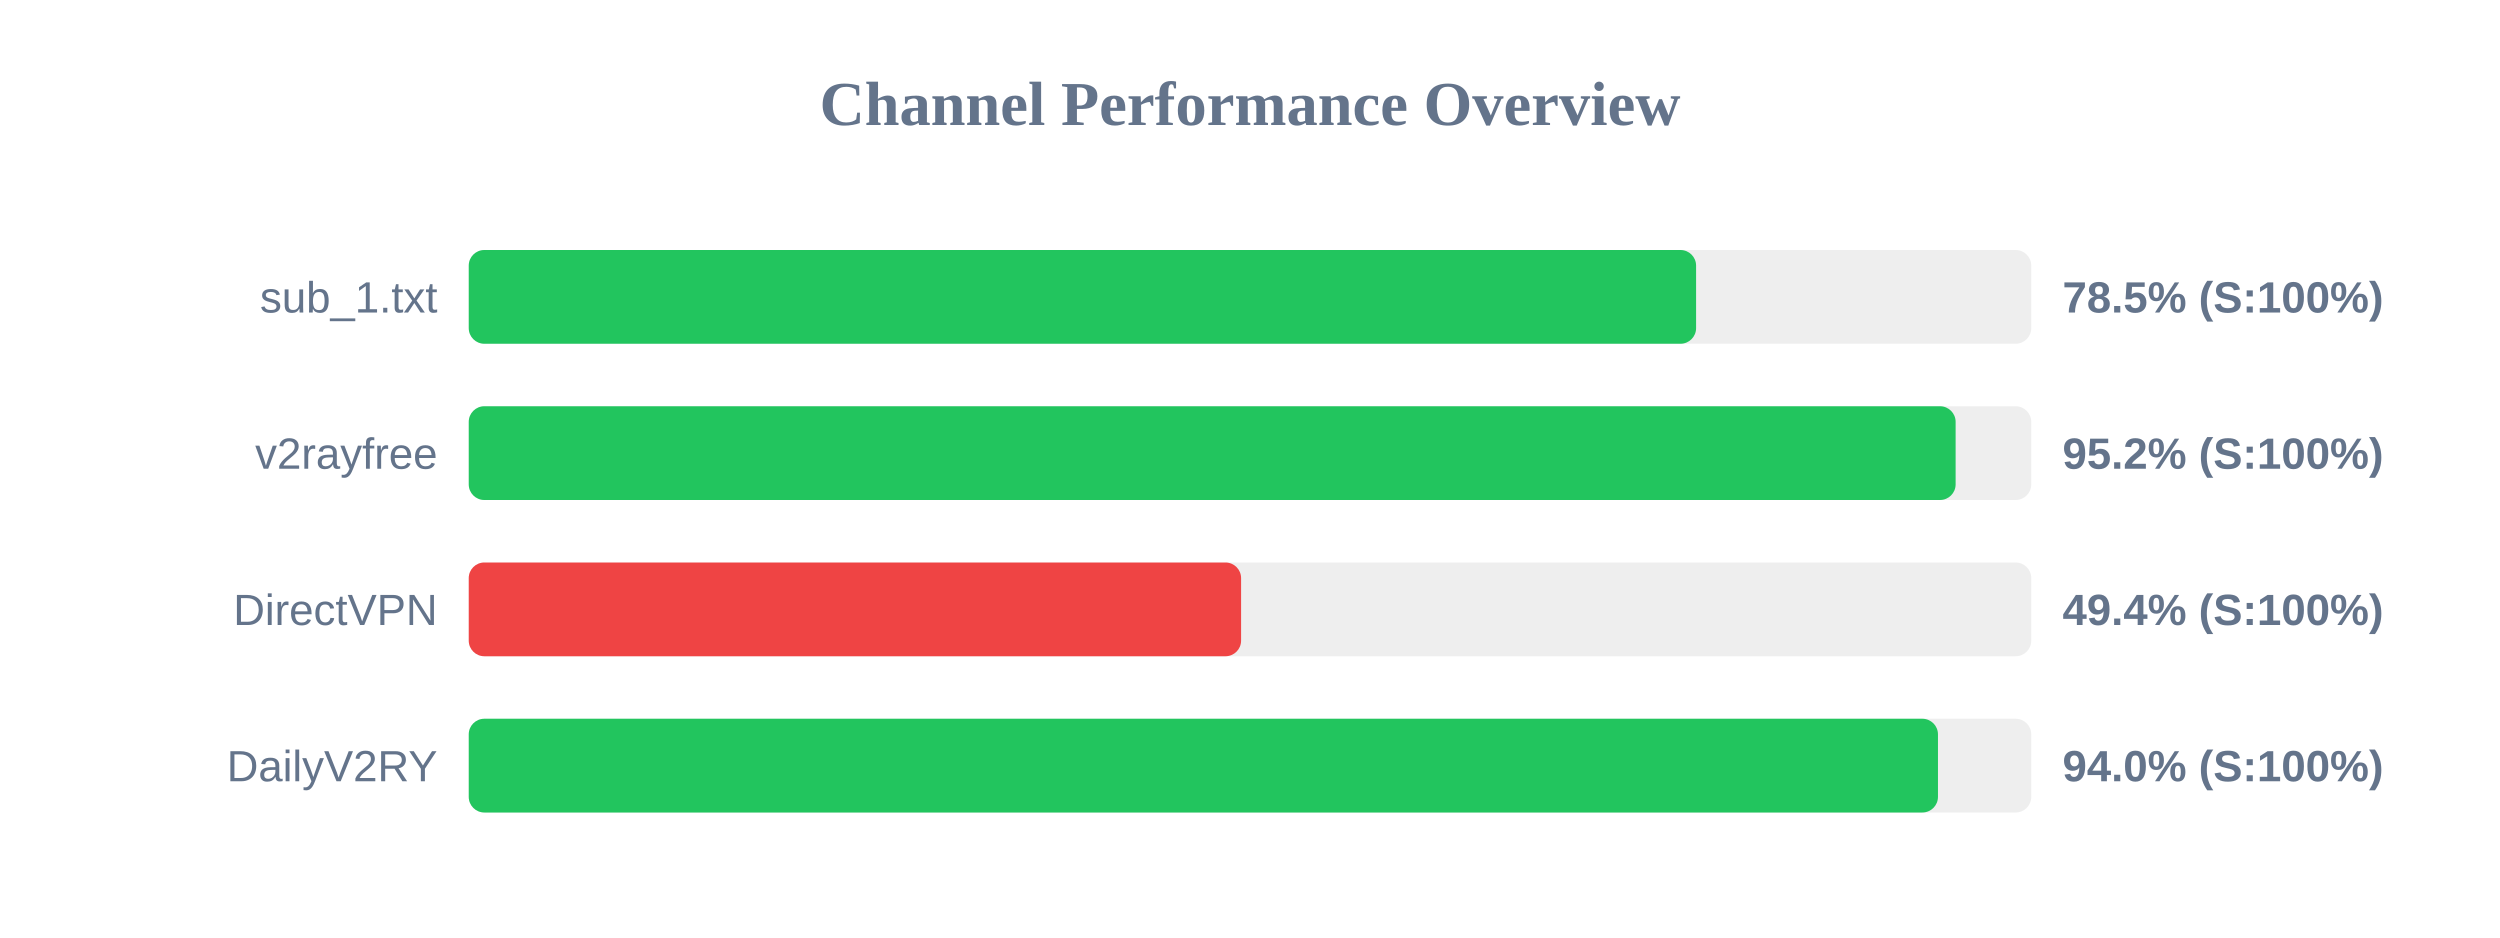
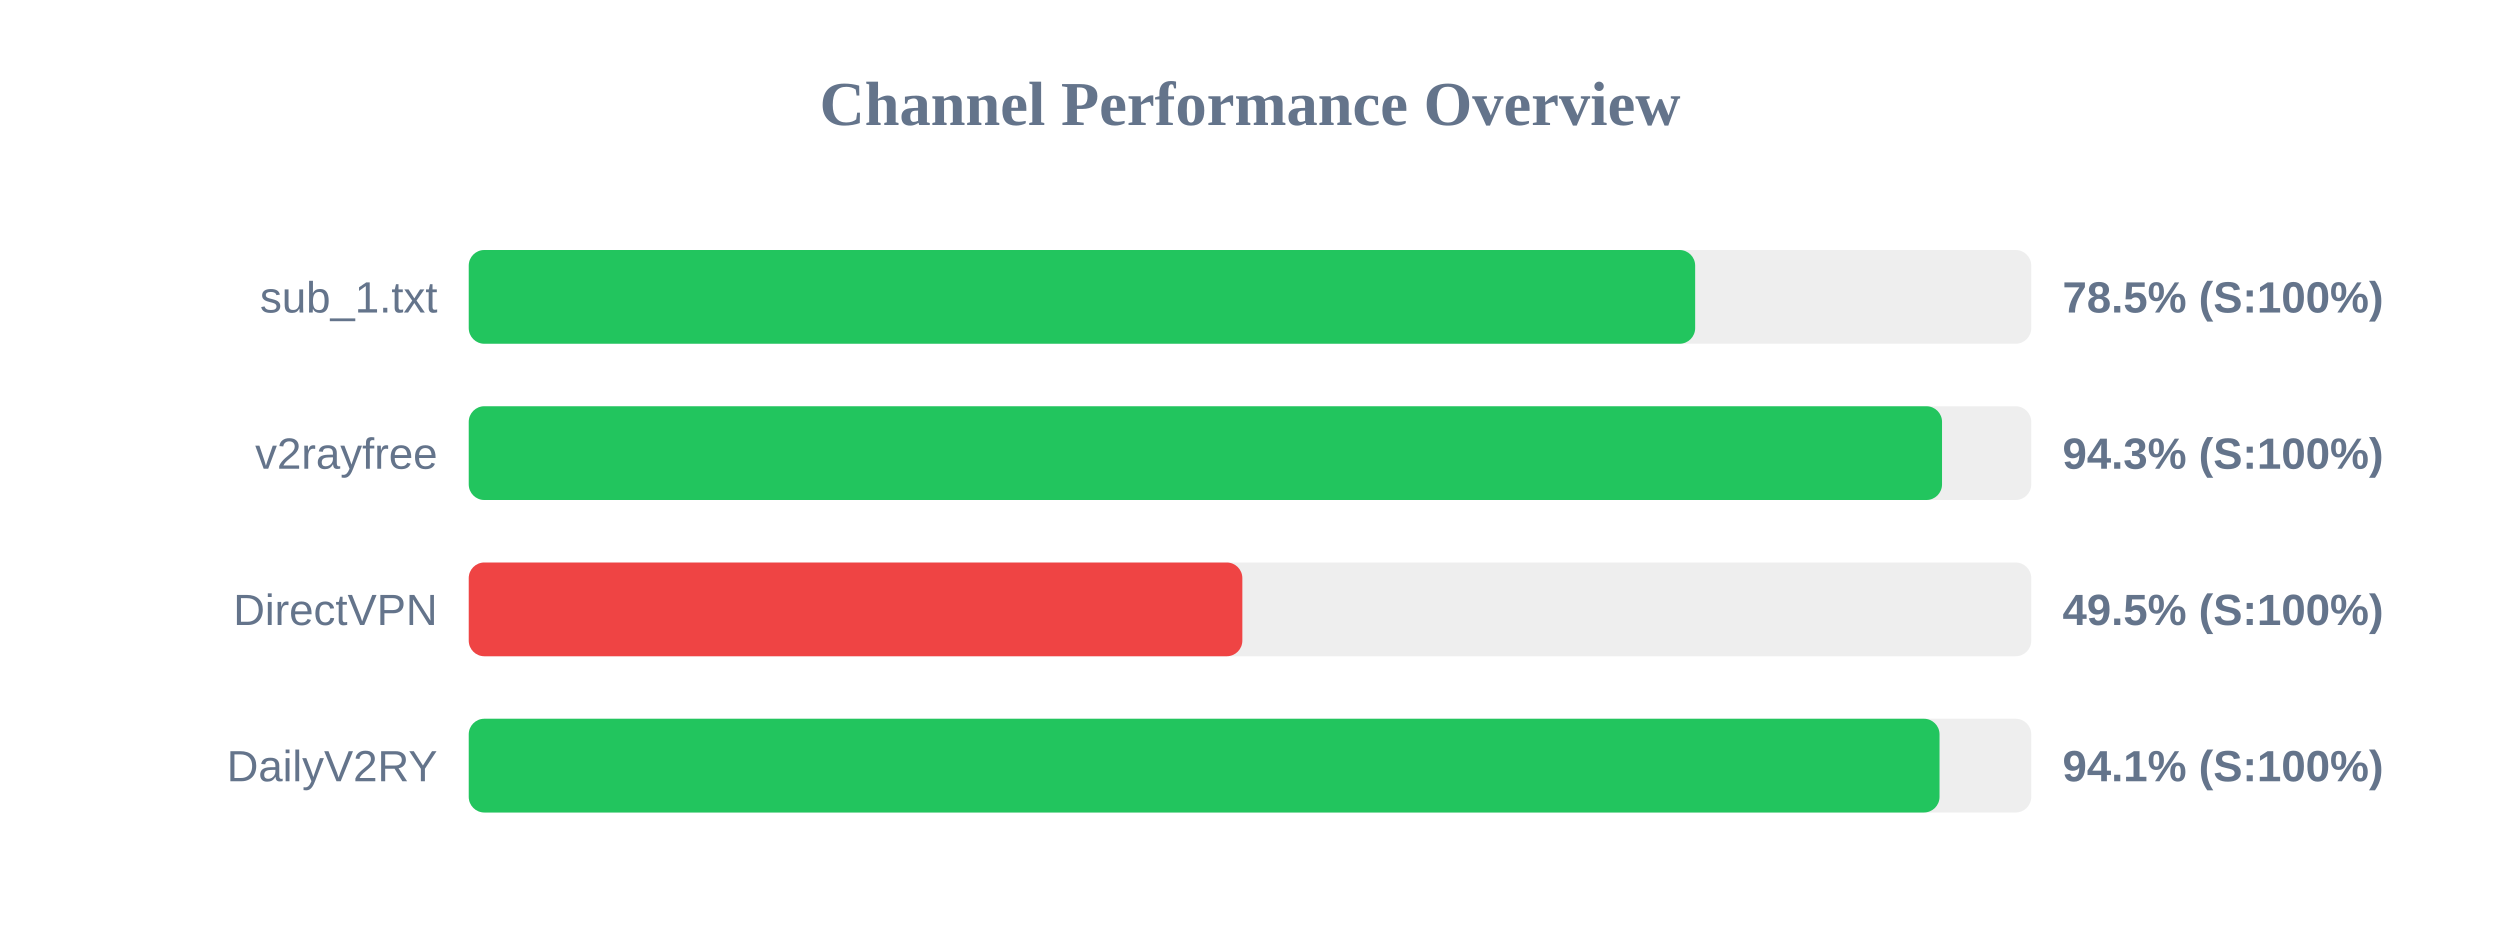
<svg xmlns="http://www.w3.org/2000/svg" width="800" height="300" version="1.1">
  <style>
        .row { font: 14px Arial; fill: #64748b; }
        .score { font: bold 14px Arial; fill: #64748b; }
    </style>
  <text x="400" y="40" text-anchor="middle" font-size="20px" font-weight="bold" fill="#64748b">Channel Performance Overview</text>
  <rect x="150" y="80" width="500" height="30" fill="#eee" rx="5" />
-   <rect x="150" y="80" width="392.75" height="30" fill="#22c55e" rx="5" />
+   <rect x="150" y="80" width="392.45" height="30" fill="#22c55e" rx="5" />
  <text x="140" y="100" text-anchor="end" class="row">sub_1.txt</text>
  <text x="660" y="100" text-anchor="start" class="score">78.5% (S:100%)</text>
  <rect x="150" y="130" width="500" height="30" fill="#eee" rx="5" />
-   <rect x="150" y="130" width="475.8" height="30" fill="#22c55e" rx="5" />
+   <rect x="150" y="130" width="471.45" height="30" fill="#22c55e" rx="5" />
  <text x="140" y="150" text-anchor="end" class="row">v2rayfree</text>
-   <text x="660" y="150" text-anchor="start" class="score">95.2% (S:100%)</text>
+   <text x="660" y="150" text-anchor="start" class="score">94.3% (S:100%)</text>
  <rect x="150" y="180" width="500" height="30" fill="#eee" rx="5" />
-   <rect x="150" y="180" width="247.15" height="30" fill="#ef4444" rx="5" />
+   <rect x="150" y="180" width="247.55" height="30" fill="#ef4444" rx="5" />
  <text x="140" y="200" text-anchor="end" class="row">DirectVPN</text>
-   <text x="660" y="200" text-anchor="start" class="score">49.4% (S:100%)</text>
+   <text x="660" y="200" text-anchor="start" class="score">49.5% (S:100%)</text>
  <rect x="150" y="230" width="500" height="30" fill="#eee" rx="5" />
-   <rect x="150" y="230" width="470.15" height="30" fill="#22c55e" rx="5" />
+   <rect x="150" y="230" width="470.65" height="30" fill="#22c55e" rx="5" />
  <text x="140" y="250" text-anchor="end" class="row">DailyV2RY</text>
-   <text x="660" y="250" text-anchor="start" class="score">94.0% (S:100%)</text>
+   <text x="660" y="250" text-anchor="start" class="score">94.1% (S:100%)</text>
</svg>
